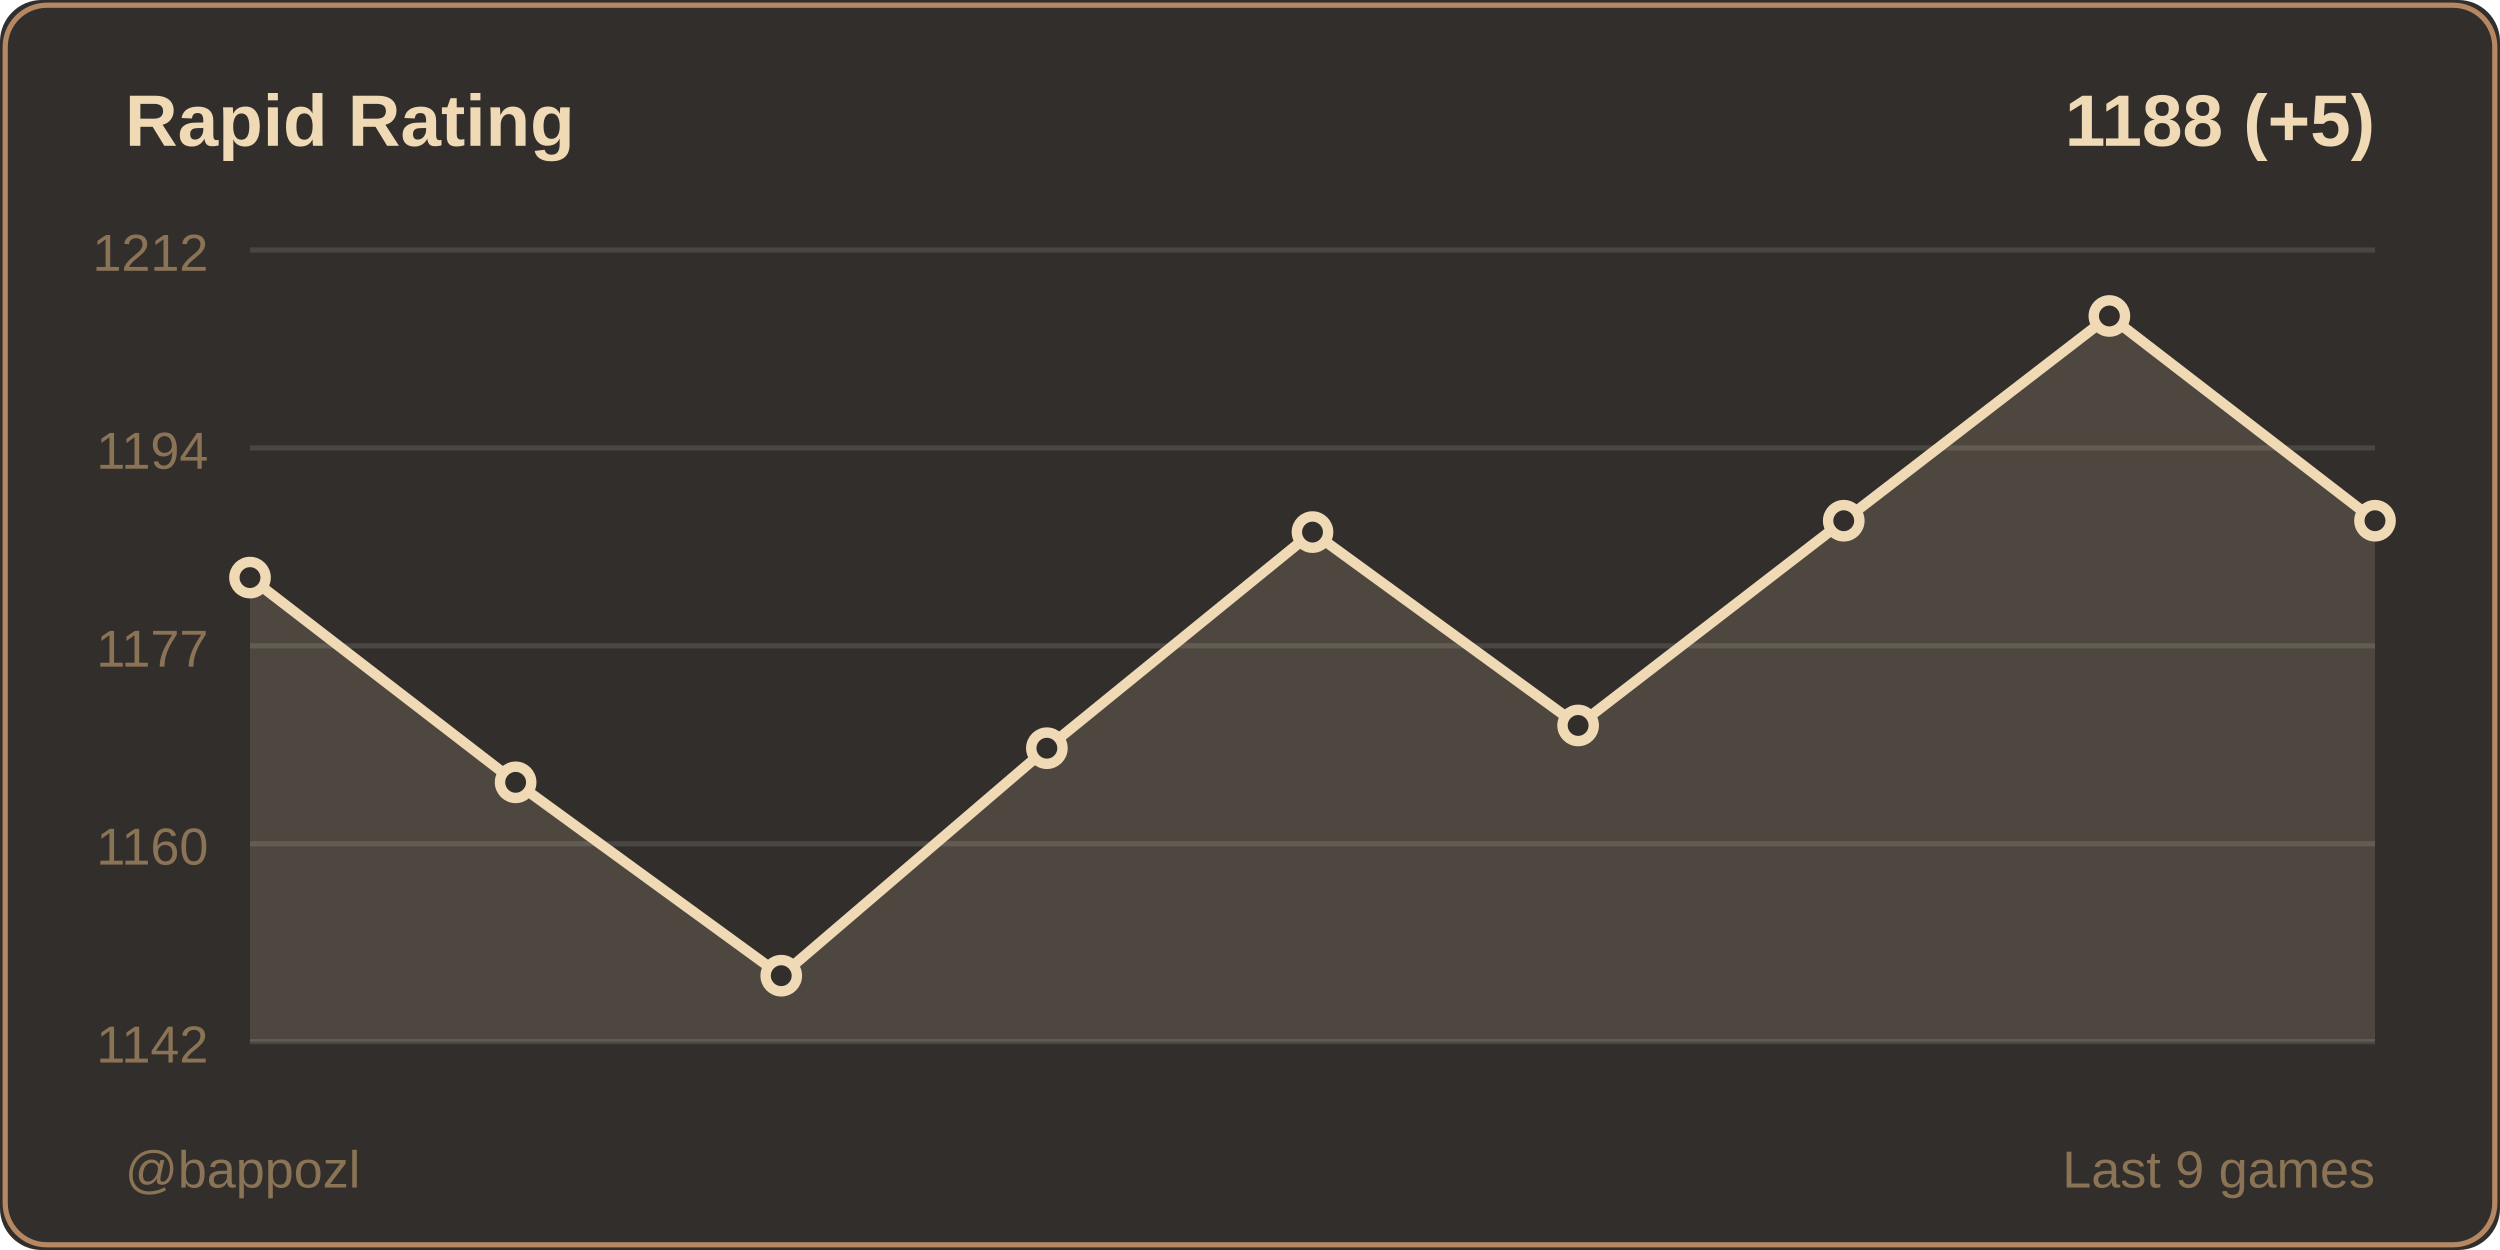
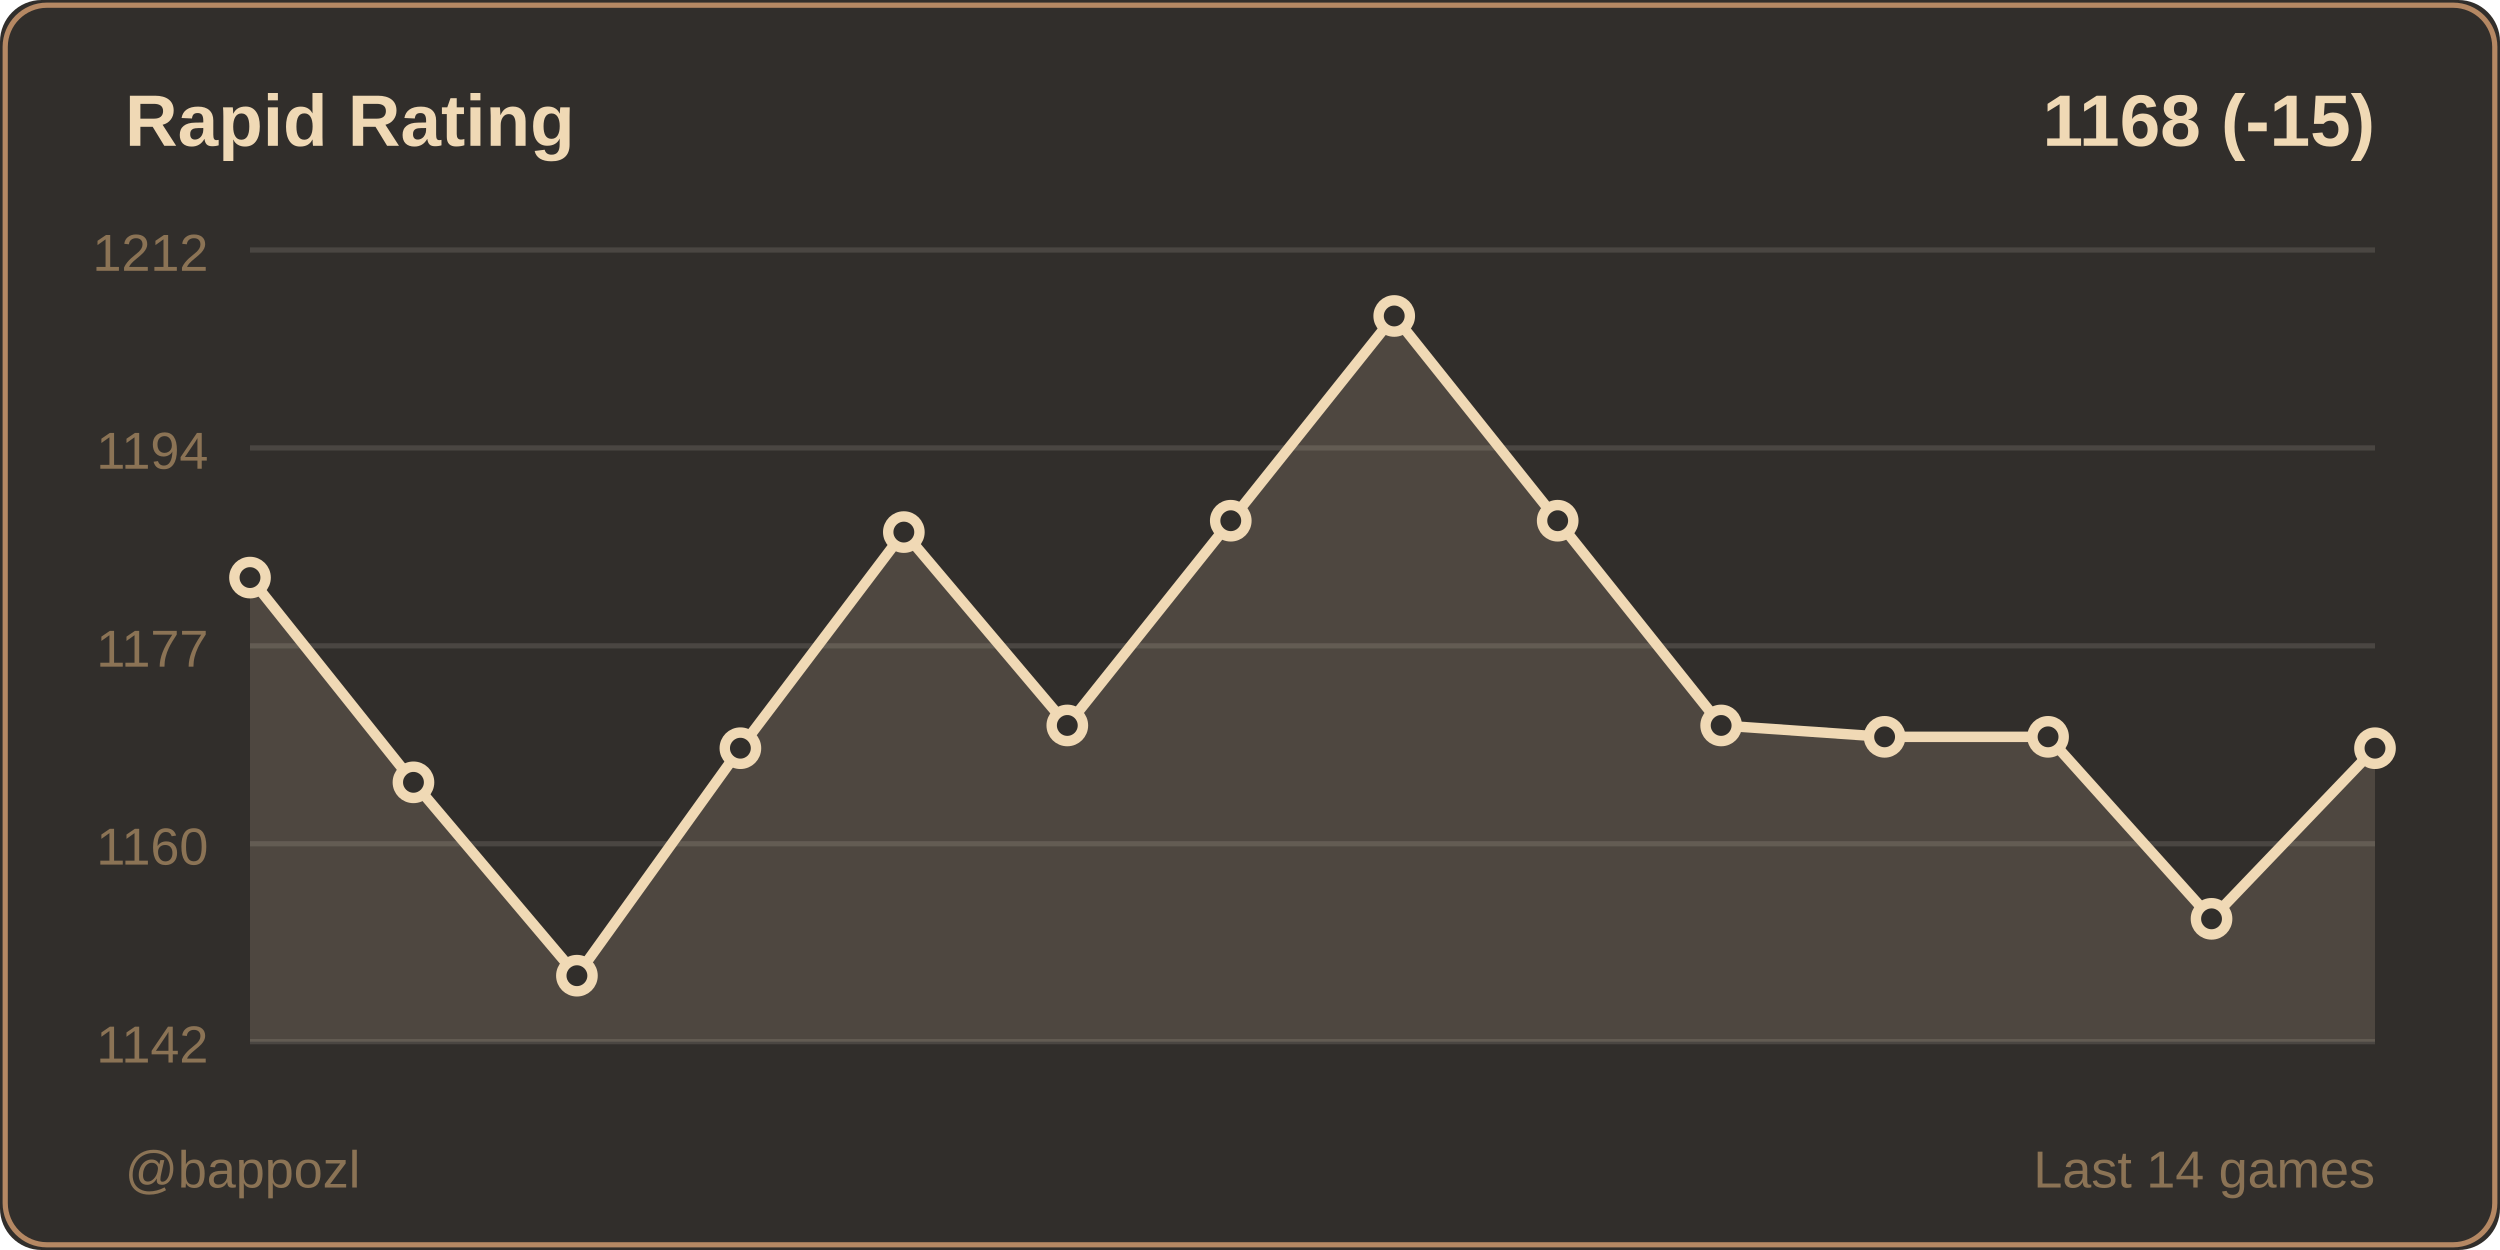
<svg xmlns="http://www.w3.org/2000/svg" width="480" height="240">
  <rect width="480" height="240" fill="#312e2b" rx="8" />
  <rect x="1" y="1" width="478" height="238" fill="none" stroke="#b58863" rx="8" />
  <text x="24" y="28" fill="#f0d9b5" font-size="14" font-weight="600" font-family="Segoe UI, Arial, sans-serif">
    Rapid Rating
  </text>
  <text x="456" y="28" fill="#f0d9b5" font-size="14" font-weight="600" font-family="Segoe UI, Arial, sans-serif" text-anchor="end">
-     1188 (+5)
+     1168 (-15)
  </text>
  <line x1="48" y1="48" x2="456" y2="48" stroke="#4a4642" stroke-width="1" />
  <text x="40" y="52" fill="#8b7355" font-size="10" font-family="Segoe UI, Arial, sans-serif" text-anchor="end">1212</text>
  <line x1="48" y1="86" x2="456" y2="86" stroke="#4a4642" stroke-width="1" />
  <text x="40" y="90" fill="#8b7355" font-size="10" font-family="Segoe UI, Arial, sans-serif" text-anchor="end">1194</text>
  <line x1="48" y1="124" x2="456" y2="124" stroke="#4a4642" stroke-width="1" />
  <text x="40" y="128" fill="#8b7355" font-size="10" font-family="Segoe UI, Arial, sans-serif" text-anchor="end">1177</text>
  <line x1="48" y1="162" x2="456" y2="162" stroke="#4a4642" stroke-width="1" />
  <text x="40" y="166" fill="#8b7355" font-size="10" font-family="Segoe UI, Arial, sans-serif" text-anchor="end">1160</text>
  <line x1="48" y1="200" x2="456" y2="200" stroke="#4a4642" stroke-width="1" />
  <text x="40" y="204" fill="#8b7355" font-size="10" font-family="Segoe UI, Arial, sans-serif" text-anchor="end">1142</text>
-   <polygon points="48,200 48,110.897 99,150.207 150,187.333 201,143.655 252,102.161 303,139.287 354,99.977 405,60.667 456,99.977 456,200" fill="#f0d9b5" opacity="0.15" />
-   <polyline points="48,110.897 99,150.207 150,187.333 201,143.655 252,102.161 303,139.287 354,99.977 405,60.667 456,99.977" fill="none" stroke="#f0d9b5" stroke-width="2" stroke-linecap="round" stroke-linejoin="round" />
+   <polygon points="48,200 48,110.897 79.385,150.207 110.769,187.333 142.154,143.655 173.538,102.161 204.923,139.287 236.308,99.977 267.692,60.667 299.077,99.977 330.462,139.287 361.846,141.471 393.231,141.471 424.615,176.414 456,143.655 456,200" fill="#f0d9b5" opacity="0.15" />
+   <polyline points="48,110.897 79.385,150.207 110.769,187.333 142.154,143.655 173.538,102.161 204.923,139.287 236.308,99.977 267.692,60.667 299.077,99.977 330.462,139.287 361.846,141.471 393.231,141.471 424.615,176.414 456,143.655" fill="none" stroke="#f0d9b5" stroke-width="2" stroke-linecap="round" stroke-linejoin="round" />
  <circle cx="48" cy="110.897" r="3" fill="#312e2b" stroke="#f0d9b5" stroke-width="2" />
-   <circle cx="99" cy="150.207" r="3" fill="#312e2b" stroke="#f0d9b5" stroke-width="2" />
-   <circle cx="150" cy="187.333" r="3" fill="#312e2b" stroke="#f0d9b5" stroke-width="2" />
-   <circle cx="201" cy="143.655" r="3" fill="#312e2b" stroke="#f0d9b5" stroke-width="2" />
-   <circle cx="252" cy="102.161" r="3" fill="#312e2b" stroke="#f0d9b5" stroke-width="2" />
-   <circle cx="303" cy="139.287" r="3" fill="#312e2b" stroke="#f0d9b5" stroke-width="2" />
-   <circle cx="354" cy="99.977" r="3" fill="#312e2b" stroke="#f0d9b5" stroke-width="2" />
-   <circle cx="405" cy="60.667" r="3" fill="#312e2b" stroke="#f0d9b5" stroke-width="2" />
-   <circle cx="456" cy="99.977" r="3" fill="#312e2b" stroke="#f0d9b5" stroke-width="2" />
+   <circle cx="79.385" cy="150.207" r="3" fill="#312e2b" stroke="#f0d9b5" stroke-width="2" />
+   <circle cx="110.769" cy="187.333" r="3" fill="#312e2b" stroke="#f0d9b5" stroke-width="2" />
+   <circle cx="142.154" cy="143.655" r="3" fill="#312e2b" stroke="#f0d9b5" stroke-width="2" />
+   <circle cx="173.538" cy="102.161" r="3" fill="#312e2b" stroke="#f0d9b5" stroke-width="2" />
+   <circle cx="204.923" cy="139.287" r="3" fill="#312e2b" stroke="#f0d9b5" stroke-width="2" />
+   <circle cx="236.308" cy="99.977" r="3" fill="#312e2b" stroke="#f0d9b5" stroke-width="2" />
+   <circle cx="267.692" cy="60.667" r="3" fill="#312e2b" stroke="#f0d9b5" stroke-width="2" />
+   <circle cx="299.077" cy="99.977" r="3" fill="#312e2b" stroke="#f0d9b5" stroke-width="2" />
+   <circle cx="330.462" cy="139.287" r="3" fill="#312e2b" stroke="#f0d9b5" stroke-width="2" />
+   <circle cx="361.846" cy="141.471" r="3" fill="#312e2b" stroke="#f0d9b5" stroke-width="2" />
+   <circle cx="393.231" cy="141.471" r="3" fill="#312e2b" stroke="#f0d9b5" stroke-width="2" />
+   <circle cx="424.615" cy="176.414" r="3" fill="#312e2b" stroke="#f0d9b5" stroke-width="2" />
+   <circle cx="456" cy="143.655" r="3" fill="#312e2b" stroke="#f0d9b5" stroke-width="2" />
  <text x="24" y="228" fill="#8b7355" font-size="10" font-family="Segoe UI, Arial, sans-serif">
    @bappozl
  </text>
  <text x="456" y="228" fill="#8b7355" font-size="10" font-family="Segoe UI, Arial, sans-serif" text-anchor="end">
-     Last 9 games
+     Last 14 games
  </text>
</svg>
